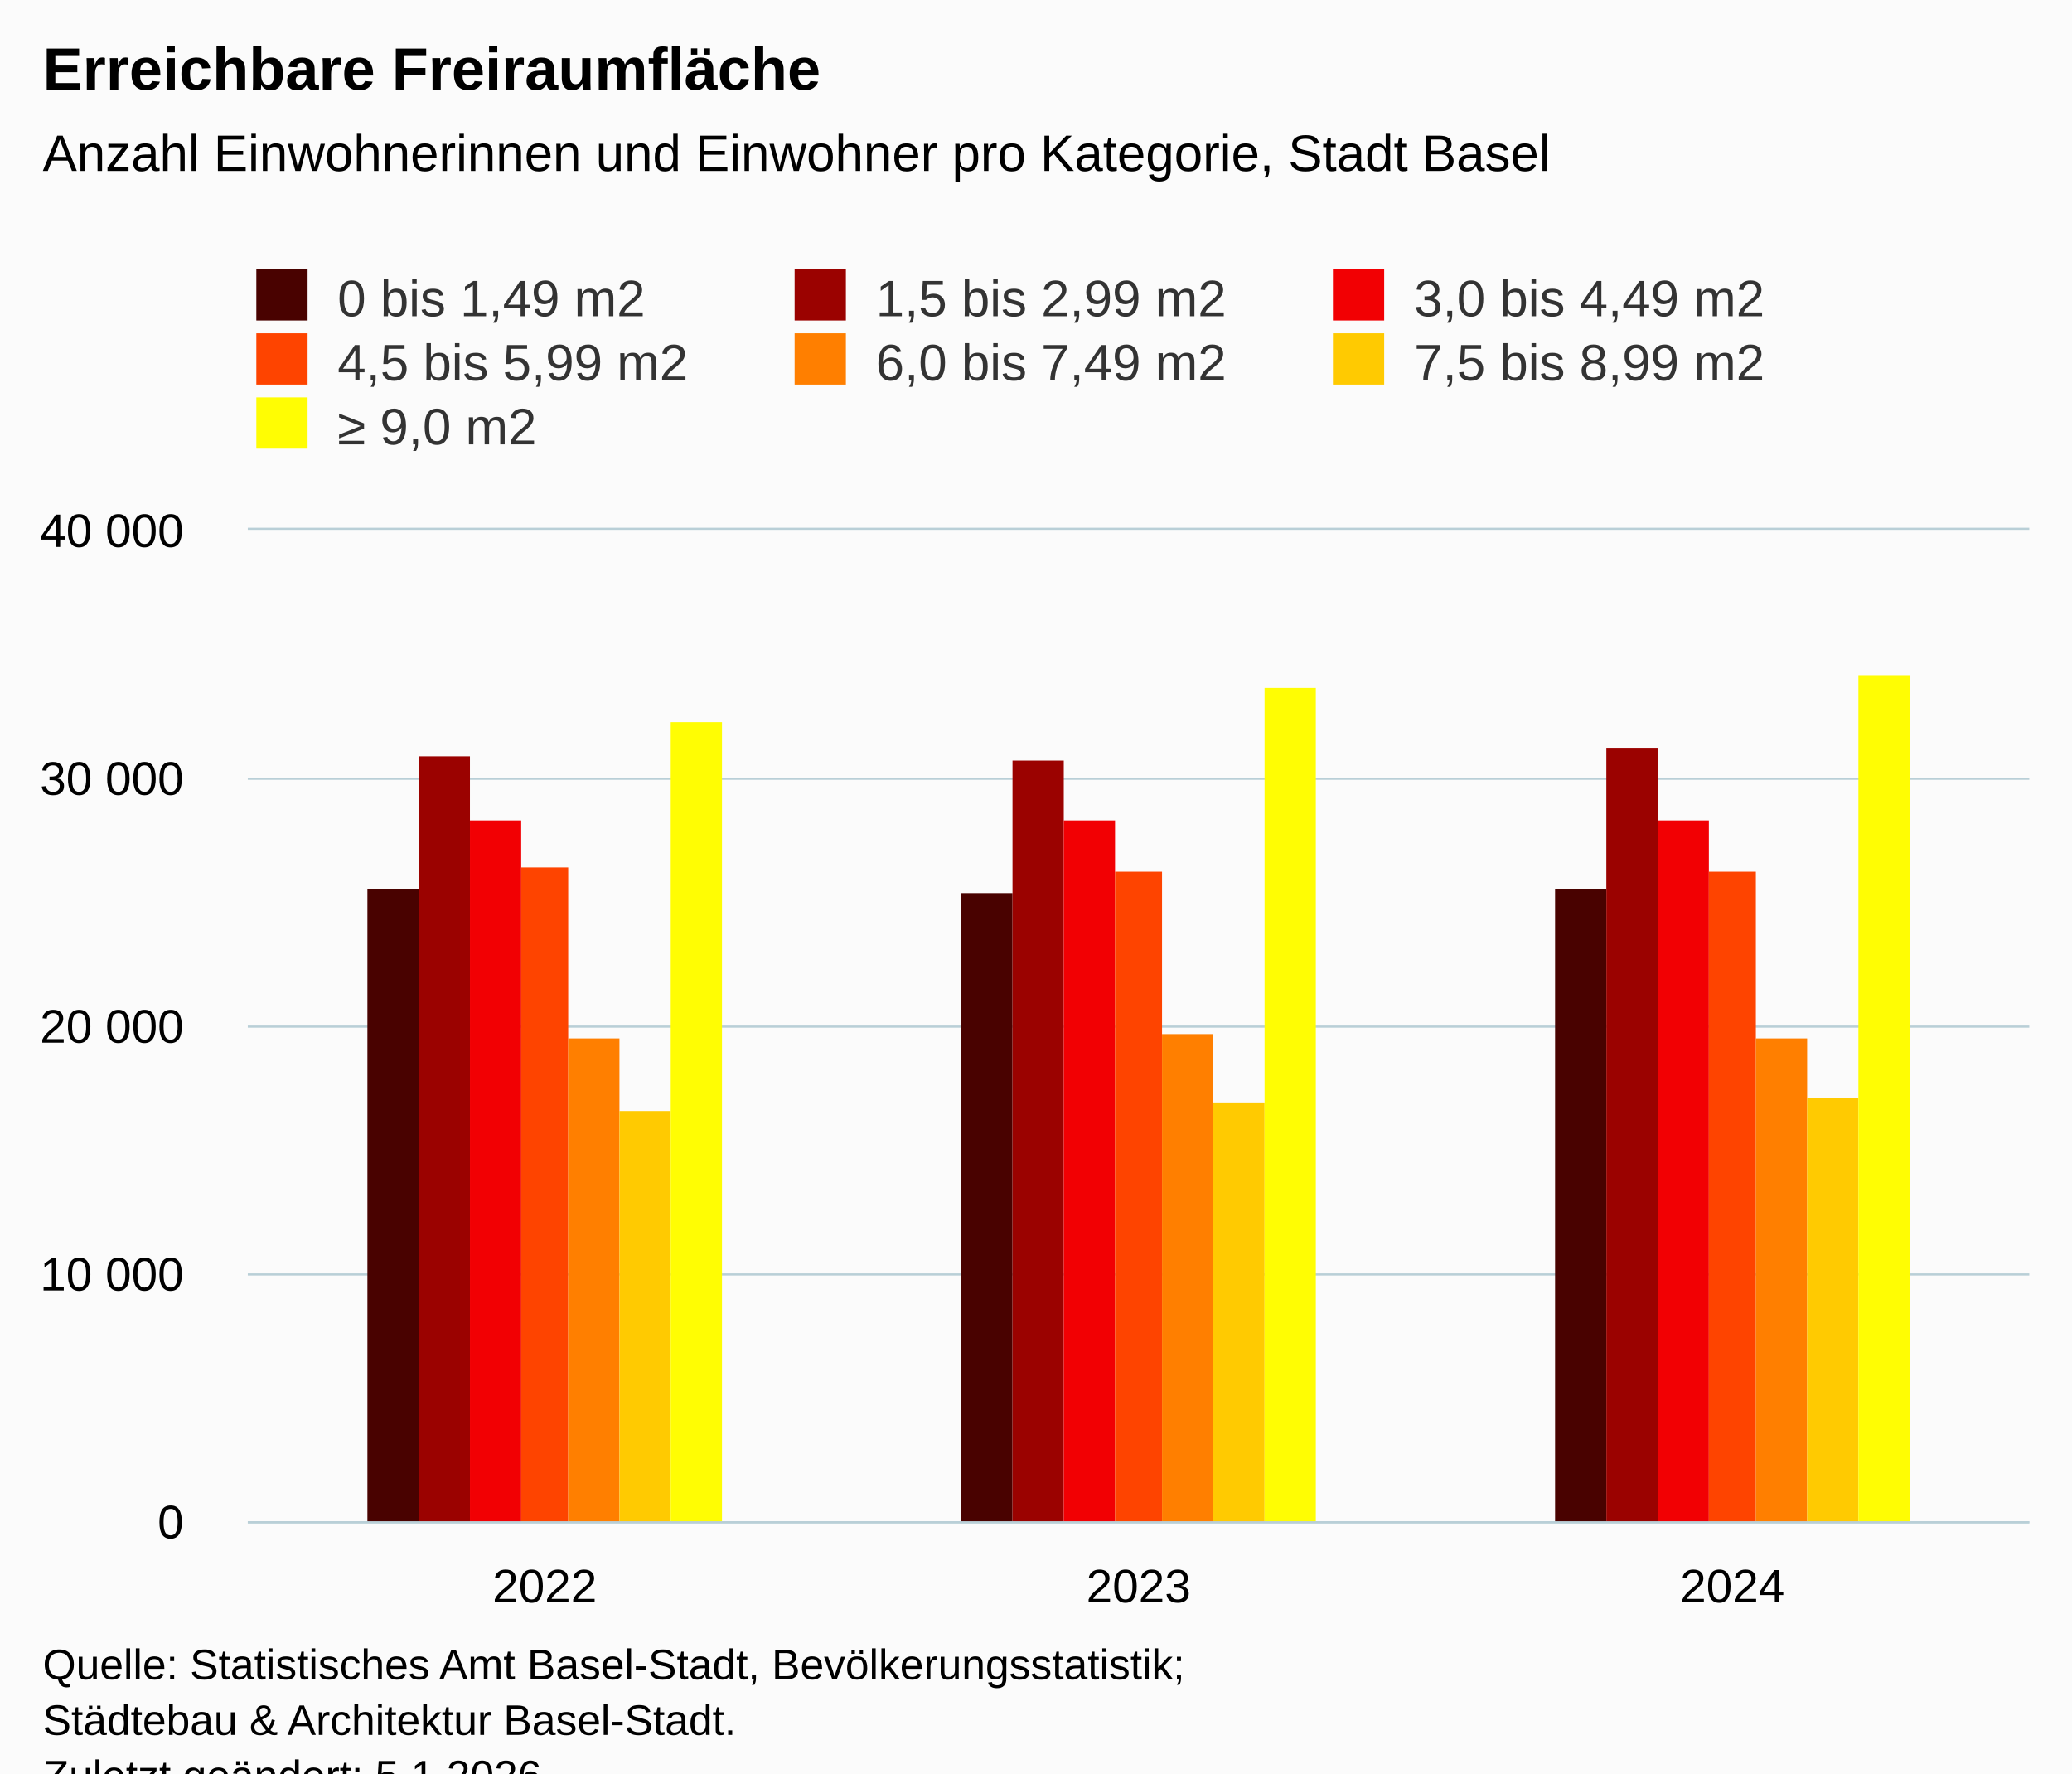
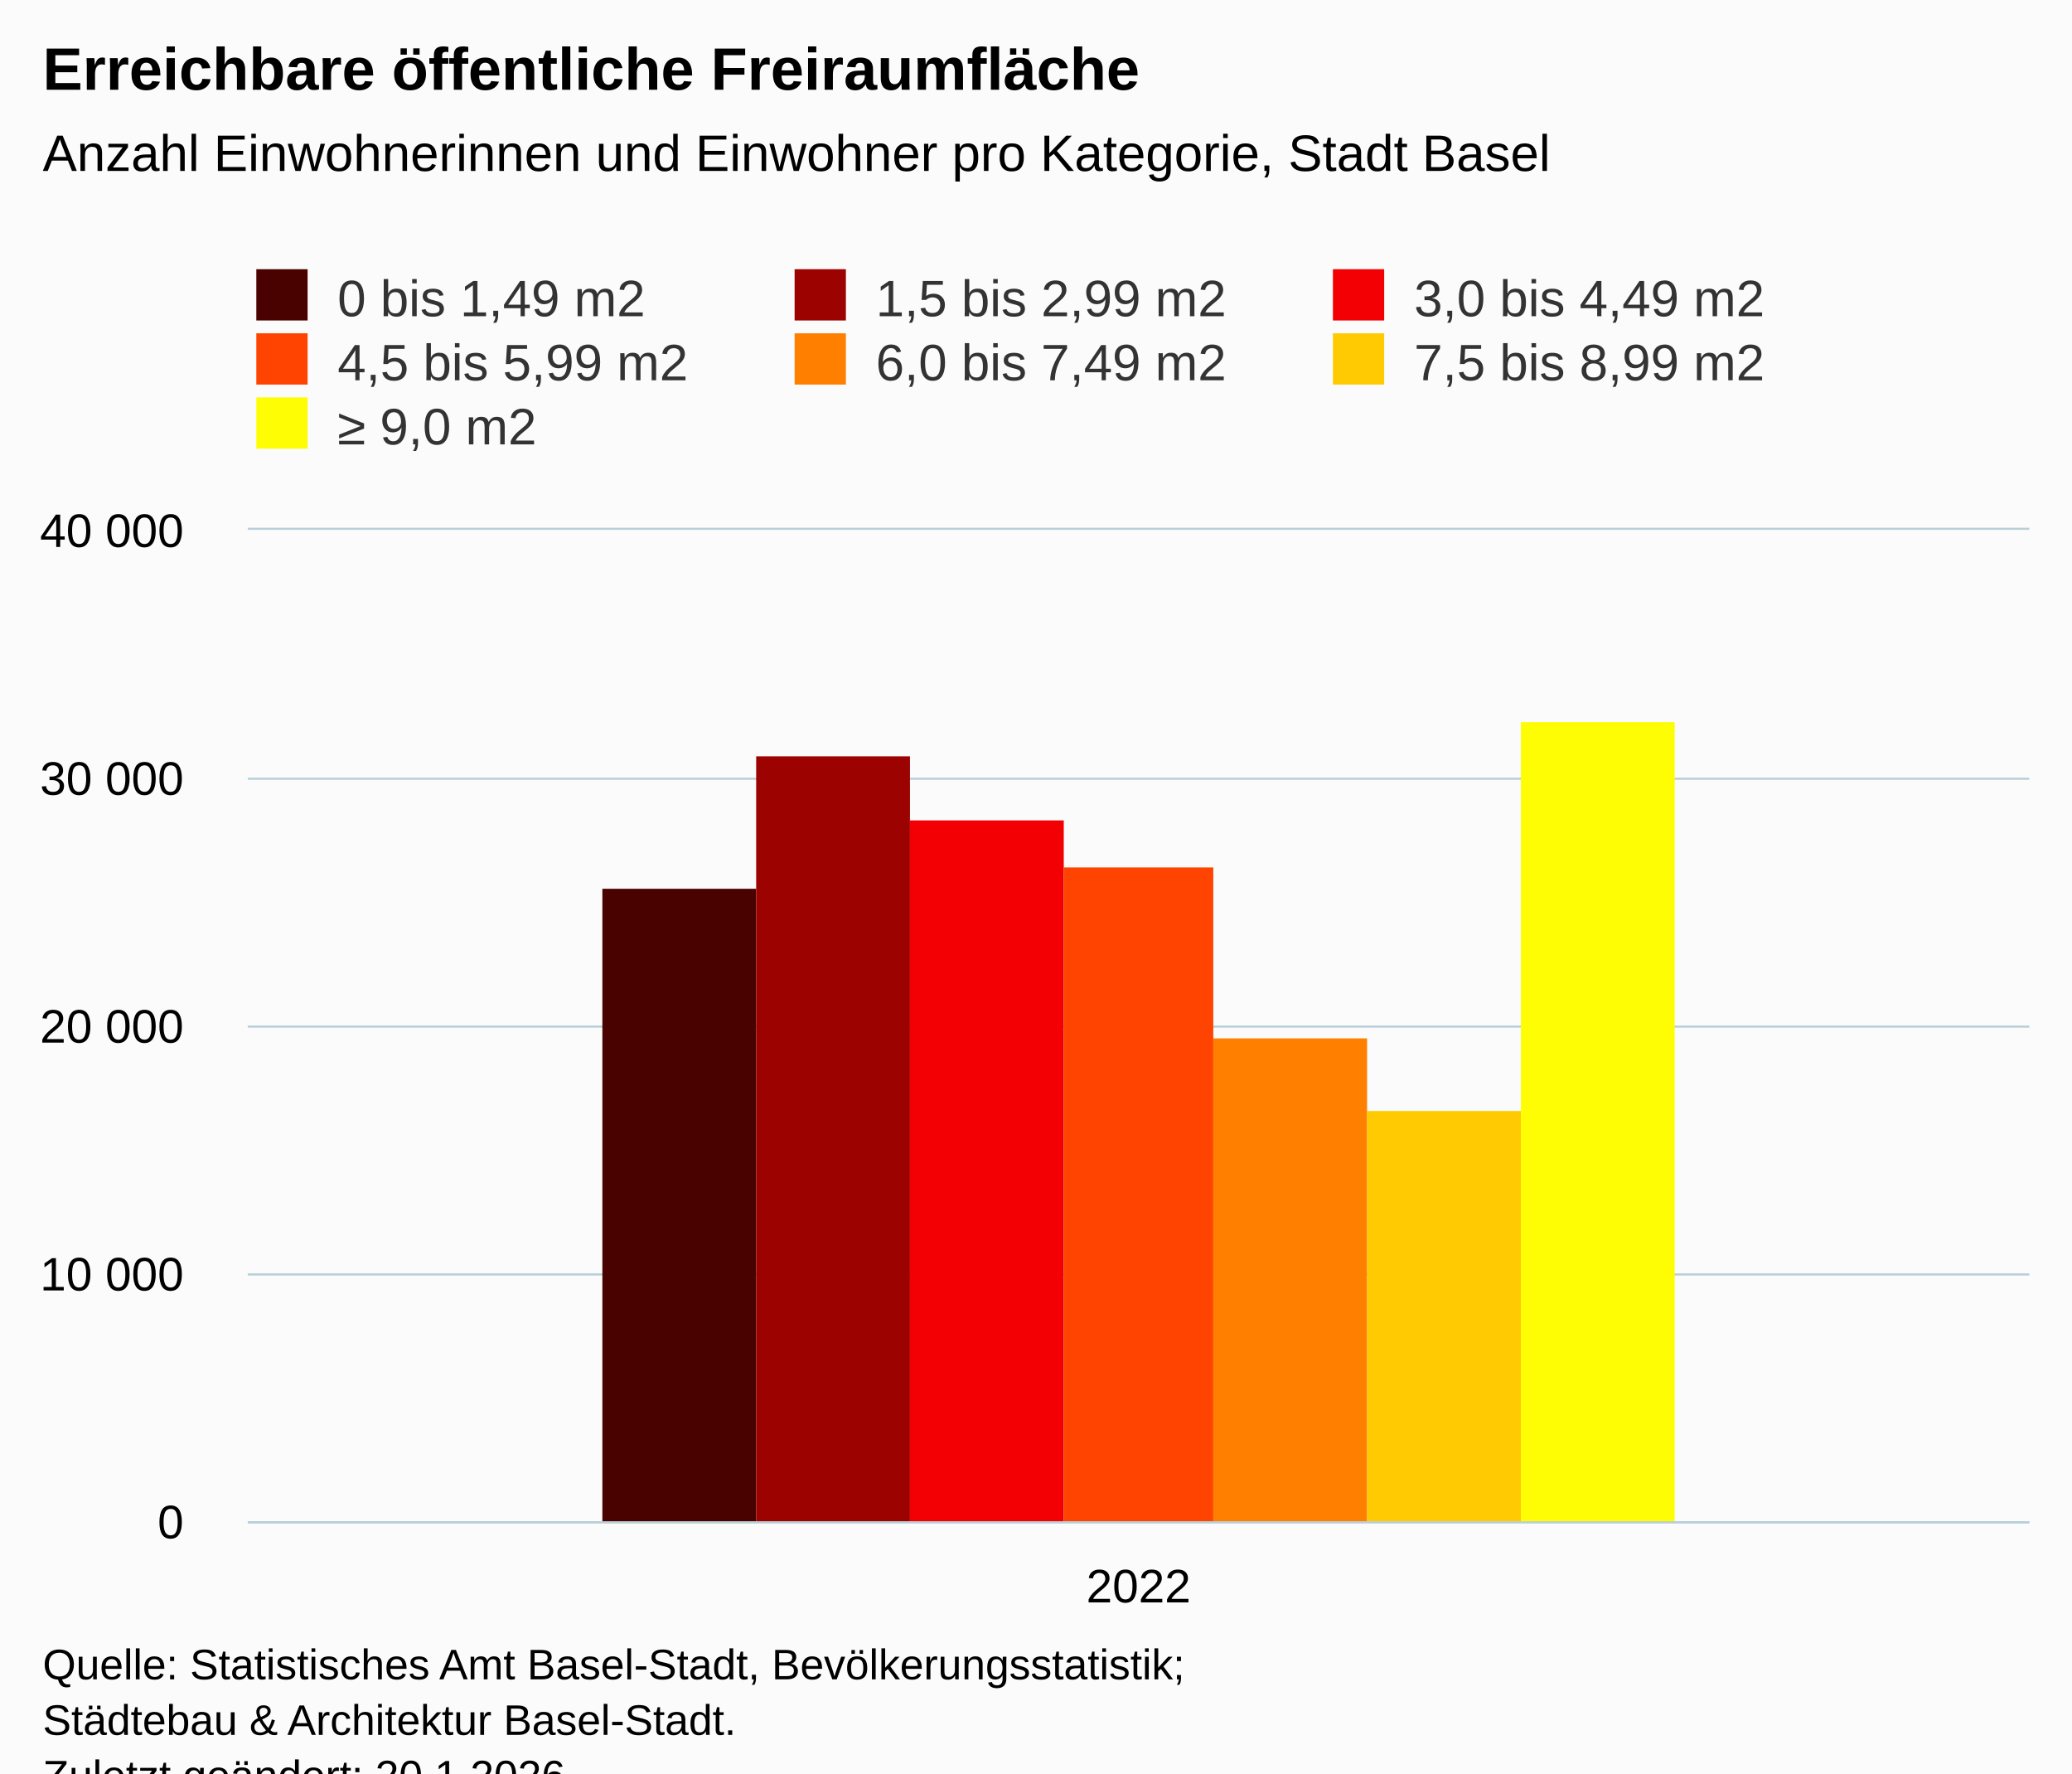
<svg xmlns="http://www.w3.org/2000/svg" version="1.1" class="highcharts-root" style="font-family:Arial;font-size:12px;" viewBox="0 0 485 415">
  <defs>
-     <clipPath id="highcharts-4byveh9-28-">
+     <clipPath id="highcharts-fyd904a-14-">
      <rect x="0" y="0" width="417" height="232" fill="none" />
    </clipPath>
-     <clipPath id="highcharts-4byveh9-32-">
+     <clipPath id="highcharts-fyd904a-16-">
      <rect x="0" y="0" width="417" height="232" fill="none" />
    </clipPath>
-     <clipPath id="highcharts-4byveh9-51-">
+     <clipPath id="highcharts-fyd904a-23-">
      <rect x="58" y="124" width="417" height="232" fill="none" />
    </clipPath>
  </defs>
  <rect fill="#fbfbfb" class="highcharts-background" x="0" y="0" width="485" height="428" rx="0" ry="0" />
  <rect fill="none" class="highcharts-plot-background" x="58" y="124" width="417" height="232" />
  <g class="highcharts-pane-group" data-z-index="0" />
  <g class="highcharts-grid highcharts-xaxis-grid" data-z-index="1">
-     <path fill="none" data-z-index="1" class="highcharts-grid-line" d="M 196.5 124 L 196.5 356" opacity="1" />
-     <path fill="none" data-z-index="1" class="highcharts-grid-line" d="M 335.5 124 L 335.5 356" opacity="1" />
    <path fill="none" data-z-index="1" class="highcharts-grid-line" d="M 474.5 124 L 474.5 356" opacity="1" />
    <path fill="none" data-z-index="1" class="highcharts-grid-line" d="M 57.5 124 L 57.5 356" opacity="1" />
  </g>
  <g class="highcharts-grid highcharts-yaxis-grid" data-z-index="1">
    <path fill="none" stroke="#B9CFD7" stroke-width="0.5" data-z-index="1" class="highcharts-grid-line" d="M 58 356.25 L 475 356.25" opacity="1" />
    <path fill="none" stroke="#B9CFD7" stroke-width="0.5" data-z-index="1" class="highcharts-grid-line" d="M 58 298.25 L 475 298.25" opacity="1" />
    <path fill="none" stroke="#B9CFD7" stroke-width="0.5" data-z-index="1" class="highcharts-grid-line" d="M 58 240.25 L 475 240.25" opacity="1" />
    <path fill="none" stroke="#B9CFD7" stroke-width="0.5" data-z-index="1" class="highcharts-grid-line" d="M 58 182.25 L 475 182.25" opacity="1" />
    <path fill="none" stroke="#B9CFD7" stroke-width="0.5" data-z-index="1" class="highcharts-grid-line" d="M 58 123.75 L 475 123.75" opacity="1" />
  </g>
  <rect fill="none" class="highcharts-plot-border" data-z-index="1" x="58" y="124" width="417" height="232" />
  <g class="highcharts-axis highcharts-xaxis" data-z-index="2">
    <path fill="none" class="highcharts-axis-line" stroke="#B9CFD7" stroke-width="0.5" data-z-index="7" d="M 58 356.25 L 475 356.25" />
  </g>
  <g class="highcharts-axis highcharts-yaxis" data-z-index="2">
    <path fill="none" class="highcharts-axis-line" data-z-index="7" d="M 58 124 L 58 356" />
  </g>
  <g class="highcharts-series-group" data-z-index="3">
-     <g class="highcharts-series highcharts-series-0 highcharts-column-series" data-z-index="0.1" opacity="1" transform="translate(58,124) scale(1 1)" clip-path="url(#highcharts-4byveh9-32-)">
-       <rect x="28" y="84" width="12" height="149" fill="#490200" opacity="1" class="highcharts-point" />
-       <rect x="167" y="85" width="12" height="148" fill="#490200" opacity="1" class="highcharts-point" />
-       <rect x="306" y="84" width="12" height="149" fill="#490200" opacity="1" class="highcharts-point" />
+     <g class="highcharts-series highcharts-series-0 highcharts-column-series" data-z-index="0.1" opacity="1" transform="translate(58,124) scale(1 1)" clip-path="url(#highcharts-fyd904a-16-)">
+       <rect x="83" y="84" width="36" height="149" fill="#490200" opacity="1" class="highcharts-point" />
    </g>
    <g class="highcharts-markers highcharts-series-0 highcharts-column-series" data-z-index="0.1" opacity="1" transform="translate(58,124) scale(1 1)" clip-path="none" />
-     <g class="highcharts-series highcharts-series-1 highcharts-column-series" data-z-index="0.1" opacity="1" transform="translate(58,124) scale(1 1)" clip-path="url(#highcharts-4byveh9-32-)">
-       <rect x="40" y="53" width="12" height="180" fill="#9b0200" opacity="1" class="highcharts-point" />
-       <rect x="179" y="54" width="12" height="179" fill="#9b0200" opacity="1" class="highcharts-point" />
-       <rect x="318" y="51" width="12" height="182" fill="#9b0200" opacity="1" class="highcharts-point" />
+     <g class="highcharts-series highcharts-series-1 highcharts-column-series" data-z-index="0.1" opacity="1" transform="translate(58,124) scale(1 1)" clip-path="url(#highcharts-fyd904a-16-)">
+       <rect x="119" y="53" width="36" height="180" fill="#9b0200" opacity="1" class="highcharts-point" />
    </g>
    <g class="highcharts-markers highcharts-series-1 highcharts-column-series" data-z-index="0.1" opacity="1" transform="translate(58,124) scale(1 1)" clip-path="none" />
-     <g class="highcharts-series highcharts-series-2 highcharts-column-series" data-z-index="0.1" opacity="1" transform="translate(58,124) scale(1 1)" clip-path="url(#highcharts-4byveh9-32-)">
-       <rect x="52" y="68" width="12" height="165" fill="#f20003" opacity="1" class="highcharts-point" />
-       <rect x="191" y="68" width="12" height="165" fill="#f20003" opacity="1" class="highcharts-point" />
-       <rect x="330" y="68" width="12" height="165" fill="#f20003" opacity="1" class="highcharts-point" />
+     <g class="highcharts-series highcharts-series-2 highcharts-column-series" data-z-index="0.1" opacity="1" transform="translate(58,124) scale(1 1)" clip-path="url(#highcharts-fyd904a-16-)">
+       <rect x="155" y="68" width="36" height="165" fill="#f20003" opacity="1" class="highcharts-point" />
    </g>
    <g class="highcharts-markers highcharts-series-2 highcharts-column-series" data-z-index="0.1" opacity="1" transform="translate(58,124) scale(1 1)" clip-path="none" />
-     <g class="highcharts-series highcharts-series-3 highcharts-column-series" data-z-index="0.1" opacity="1" transform="translate(58,124) scale(1 1)" clip-path="url(#highcharts-4byveh9-32-)">
-       <rect x="64" y="79" width="11" height="154" fill="#fe4400" opacity="1" class="highcharts-point" />
-       <rect x="203" y="80" width="11" height="153" fill="#fe4400" opacity="1" class="highcharts-point" />
-       <rect x="342" y="80" width="11" height="153" fill="#fe4400" opacity="1" class="highcharts-point" />
+     <g class="highcharts-series highcharts-series-3 highcharts-column-series" data-z-index="0.1" opacity="1" transform="translate(58,124) scale(1 1)" clip-path="url(#highcharts-fyd904a-16-)">
+       <rect x="191" y="79" width="35" height="154" fill="#fe4400" opacity="1" class="highcharts-point" />
    </g>
    <g class="highcharts-markers highcharts-series-3 highcharts-column-series" data-z-index="0.1" opacity="1" transform="translate(58,124) scale(1 1)" clip-path="none" />
-     <g class="highcharts-series highcharts-series-4 highcharts-column-series" data-z-index="0.1" opacity="1" transform="translate(58,124) scale(1 1)" clip-path="url(#highcharts-4byveh9-32-)">
-       <rect x="75" y="119" width="12" height="114" fill="#ff7f00" opacity="1" class="highcharts-point" />
-       <rect x="214" y="118" width="12" height="115" fill="#ff7f00" opacity="1" class="highcharts-point" />
-       <rect x="353" y="119" width="12" height="114" fill="#ff7f00" opacity="1" class="highcharts-point" />
+     <g class="highcharts-series highcharts-series-4 highcharts-column-series" data-z-index="0.1" opacity="1" transform="translate(58,124) scale(1 1)" clip-path="url(#highcharts-fyd904a-16-)">
+       <rect x="226" y="119" width="36" height="114" fill="#ff7f00" opacity="1" class="highcharts-point" />
    </g>
    <g class="highcharts-markers highcharts-series-4 highcharts-column-series" data-z-index="0.1" opacity="1" transform="translate(58,124) scale(1 1)" clip-path="none" />
-     <g class="highcharts-series highcharts-series-5 highcharts-column-series" data-z-index="0.1" opacity="1" transform="translate(58,124) scale(1 1)" clip-path="url(#highcharts-4byveh9-32-)">
-       <rect x="87" y="136" width="12" height="97" fill="#ffca01" opacity="1" class="highcharts-point" />
-       <rect x="226" y="134" width="12" height="99" fill="#ffca01" opacity="1" class="highcharts-point" />
-       <rect x="365" y="133" width="12" height="100" fill="#ffca01" opacity="1" class="highcharts-point" />
+     <g class="highcharts-series highcharts-series-5 highcharts-column-series" data-z-index="0.1" opacity="1" transform="translate(58,124) scale(1 1)" clip-path="url(#highcharts-fyd904a-16-)">
+       <rect x="262" y="136" width="36" height="97" fill="#ffca01" opacity="1" class="highcharts-point" />
    </g>
    <g class="highcharts-markers highcharts-series-5 highcharts-column-series" data-z-index="0.1" opacity="1" transform="translate(58,124) scale(1 1)" clip-path="none" />
-     <g class="highcharts-series highcharts-series-6 highcharts-column-series" data-z-index="0.1" opacity="1" transform="translate(58,124) scale(1 1)" clip-path="url(#highcharts-4byveh9-32-)">
-       <rect x="99" y="45" width="12" height="188" fill="#fffd03" opacity="1" class="highcharts-point" />
-       <rect x="238" y="37" width="12" height="196" fill="#fffd03" opacity="1" class="highcharts-point" />
-       <rect x="377" y="34" width="12" height="199" fill="#fffd03" opacity="1" class="highcharts-point" />
+     <g class="highcharts-series highcharts-series-6 highcharts-column-series" data-z-index="0.1" opacity="1" transform="translate(58,124) scale(1 1)" clip-path="url(#highcharts-fyd904a-16-)">
+       <rect x="298" y="45" width="36" height="188" fill="#fffd03" opacity="1" class="highcharts-point" />
    </g>
    <g class="highcharts-markers highcharts-series-6 highcharts-column-series" data-z-index="0.1" opacity="1" transform="translate(58,124) scale(1 1)" clip-path="none" />
  </g>
  <text x="10" text-anchor="start" class="highcharts-title" data-z-index="4" style="color:#000000;font-size:14px;font-weight:bold;fill:#000000;" y="21">
-     <tspan>Erreichbare Freiraumfläche</tspan>
+     <tspan>Erreichbare öffentliche Freiraumfläche</tspan>
  </text>
  <text x="10" text-anchor="start" class="highcharts-subtitle" data-z-index="4" style="color:#000000;font-size:12px;font-weight:normal;fill:#000000;" y="40">
    <tspan>Anzahl Einwohnerinnen und Einwohner pro Kategorie, Stadt Basel</tspan>
  </text>
  <text x="10" text-anchor="start" class="highcharts-caption" data-z-index="4" style="color:#666666;fill:#666666;" y="390" />
  <g class="highcharts-legend" data-z-index="7" transform="translate(50,56)">
    <rect fill="none" class="highcharts-legend-box" rx="0" ry="0" x="0" y="0" width="374" height="56" visibility="visible" />
    <g data-z-index="1">
      <g>
        <g class="highcharts-legend-item highcharts-column-series highcharts-color-undefined highcharts-series-0" data-z-index="1" transform="translate(8,3)">
          <text x="21" style="color:#333333;cursor:pointer;font-size:12px;font-weight:normal;fill:#333333;" text-anchor="start" data-z-index="2" y="15">
            <tspan>0 bis 1,49 m2</tspan>
          </text>
          <rect x="2" y="4" width="12" height="12" fill="#490200" class="highcharts-point" data-z-index="3" />
        </g>
        <g class="highcharts-legend-item highcharts-column-series highcharts-color-undefined highcharts-series-1" data-z-index="1" transform="translate(134,3)">
          <text x="21" y="15" style="color:#333333;cursor:pointer;font-size:12px;font-weight:normal;fill:#333333;" text-anchor="start" data-z-index="2">
            <tspan>1,5 bis 2,99 m2</tspan>
          </text>
          <rect x="2" y="4" width="12" height="12" fill="#9b0200" class="highcharts-point" data-z-index="3" />
        </g>
        <g class="highcharts-legend-item highcharts-column-series highcharts-color-undefined highcharts-series-2" data-z-index="1" transform="translate(260,3)">
          <text x="21" y="15" style="color:#333333;cursor:pointer;font-size:12px;font-weight:normal;fill:#333333;" text-anchor="start" data-z-index="2">
            <tspan>3,0 bis 4,49 m2</tspan>
          </text>
          <rect x="2" y="4" width="12" height="12" fill="#f20003" class="highcharts-point" data-z-index="3" />
        </g>
        <g class="highcharts-legend-item highcharts-column-series highcharts-color-undefined highcharts-series-3" data-z-index="1" transform="translate(8,18)">
          <text x="21" y="15" style="color:#333333;cursor:pointer;font-size:12px;font-weight:normal;fill:#333333;" text-anchor="start" data-z-index="2">
            <tspan>4,5 bis 5,99 m2</tspan>
          </text>
          <rect x="2" y="4" width="12" height="12" fill="#fe4400" class="highcharts-point" data-z-index="3" />
        </g>
        <g class="highcharts-legend-item highcharts-column-series highcharts-color-undefined highcharts-series-4" data-z-index="1" transform="translate(134,18)">
          <text x="21" y="15" style="color:#333333;cursor:pointer;font-size:12px;font-weight:normal;fill:#333333;" text-anchor="start" data-z-index="2">
            <tspan>6,0 bis 7,49 m2</tspan>
          </text>
          <rect x="2" y="4" width="12" height="12" fill="#ff7f00" class="highcharts-point" data-z-index="3" />
        </g>
        <g class="highcharts-legend-item highcharts-column-series highcharts-color-undefined highcharts-series-5" data-z-index="1" transform="translate(260,18)">
          <text x="21" y="15" style="color:#333333;cursor:pointer;font-size:12px;font-weight:normal;fill:#333333;" text-anchor="start" data-z-index="2">
            <tspan>7,5 bis 8,99 m2</tspan>
          </text>
          <rect x="2" y="4" width="12" height="12" fill="#ffca01" class="highcharts-point" data-z-index="3" />
        </g>
        <g class="highcharts-legend-item highcharts-column-series highcharts-color-undefined highcharts-series-6" data-z-index="1" transform="translate(8,33)">
          <text x="21" y="15" style="color:#333333;cursor:pointer;font-size:12px;font-weight:normal;fill:#333333;" text-anchor="start" data-z-index="2">
            <tspan>≥ 9,0 m2</tspan>
          </text>
          <rect x="2" y="4" width="12" height="12" fill="#fffd03" class="highcharts-point" data-z-index="3" />
        </g>
      </g>
    </g>
  </g>
  <g class="highcharts-axis-labels highcharts-xaxis-labels" data-z-index="7">
-     <text x="127.5" style="color:#000000;cursor:default;font-size:11px;white-space:normal;text-align:left;fill:#000000;" text-anchor="middle" transform="translate(0,0)" y="375" opacity="1">2022</text>
-     <text x="266.5" style="color:#000000;cursor:default;font-size:11px;white-space:normal;text-align:left;fill:#000000;" text-anchor="middle" transform="translate(0,0)" y="375" opacity="1">2023</text>
-     <text x="405.5" style="color:#000000;cursor:default;font-size:11px;white-space:normal;text-align:left;fill:#000000;" text-anchor="middle" transform="translate(0,0)" y="375" opacity="1">2024</text>
+     <text x="266.5" style="color:#000000;cursor:default;font-size:11px;white-space:normal;text-align:left;fill:#000000;" text-anchor="middle" transform="translate(0,0)" y="375" opacity="1">2022</text>
  </g>
  <g class="highcharts-axis-labels highcharts-yaxis-labels" data-z-index="7">
    <text x="43" style="color:#000000;cursor:default;font-size:11px;fill:#000000;" text-anchor="end" transform="translate(0,0)" y="360" opacity="1">0</text>
    <text x="43" style="color:#000000;cursor:default;font-size:11px;fill:#000000;" text-anchor="end" transform="translate(0,0)" y="302" opacity="1">
      <tspan>10 000</tspan>
    </text>
    <text x="43" style="color:#000000;cursor:default;font-size:11px;fill:#000000;" text-anchor="end" transform="translate(0,0)" y="244" opacity="1">
      <tspan>20 000</tspan>
    </text>
    <text x="43" style="color:#000000;cursor:default;font-size:11px;fill:#000000;" text-anchor="end" transform="translate(0,0)" y="186" opacity="1">
      <tspan>30 000</tspan>
    </text>
    <text x="43" style="color:#000000;cursor:default;font-size:11px;fill:#000000;" text-anchor="end" transform="translate(0,0)" y="128" opacity="1">
      <tspan>40 000</tspan>
    </text>
  </g>
  <text x="10" class="highcharts-credits" text-anchor="start" data-z-index="8" style="cursor:default;color:#000000;font-size:10px;fill:#000000;" y="393">
    <tspan>Quelle: Statistisches Amt Basel-Stadt, Bevölkerungsstatistik;</tspan>
    <tspan x="10" dy="13">Städtebau &amp; Architektur Basel-Stadt.</tspan>
-     <tspan x="10" dy="13">Zuletzt geändert: 5.1.2026</tspan>
+     <tspan x="10" dy="13">Zuletzt geändert: 20.1.2026</tspan>
  </text>
-   <g class="highcharts-control-points" data-z-index="99" clip-path="url(#highcharts-4byveh9-51-)" />
+   <g class="highcharts-control-points" data-z-index="99" clip-path="url(#highcharts-fyd904a-23-)" />
</svg>
